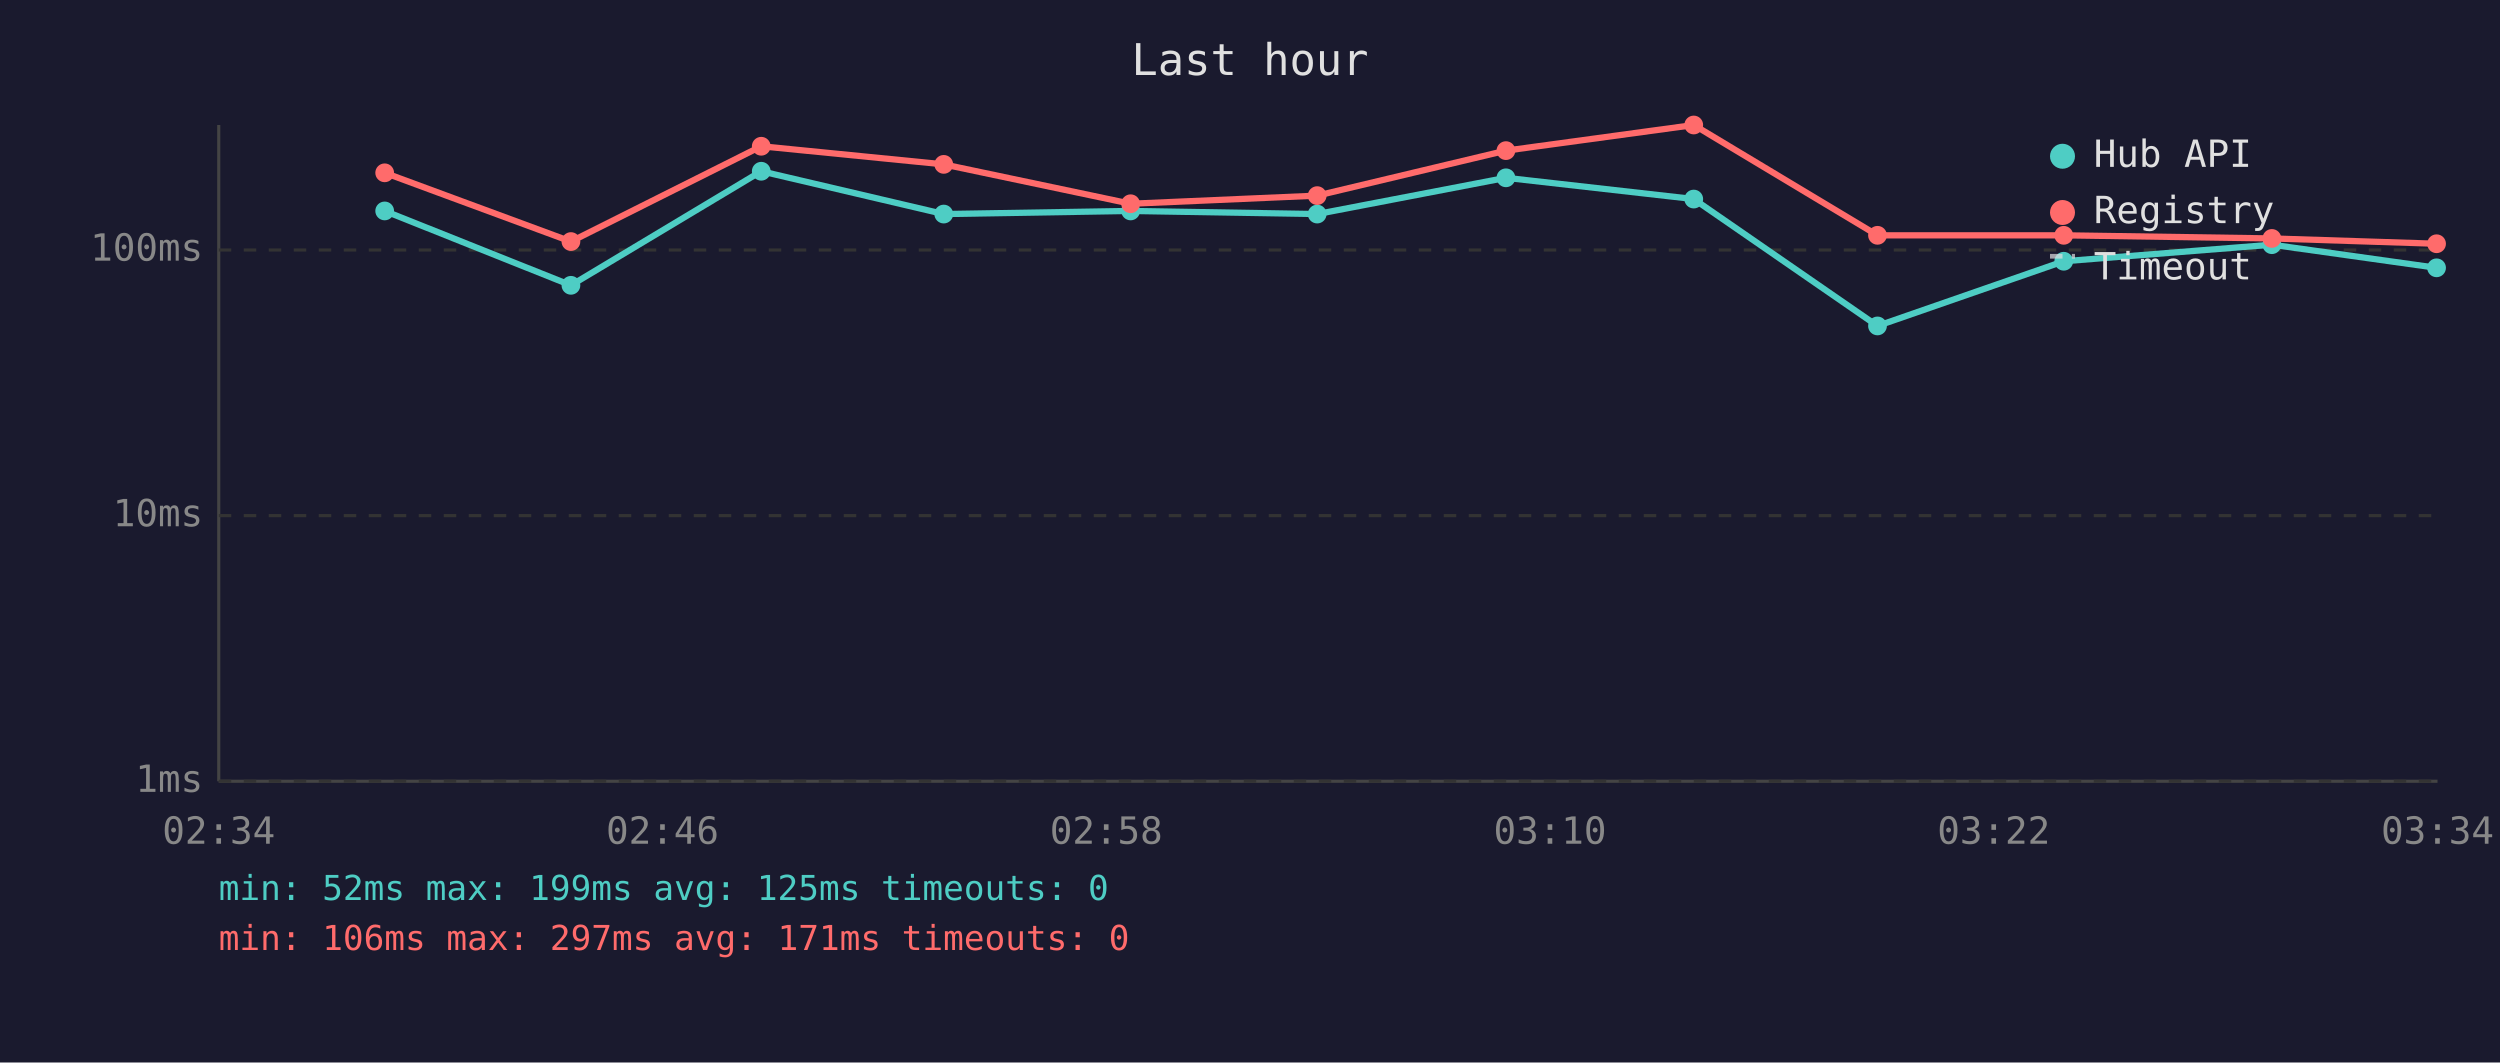
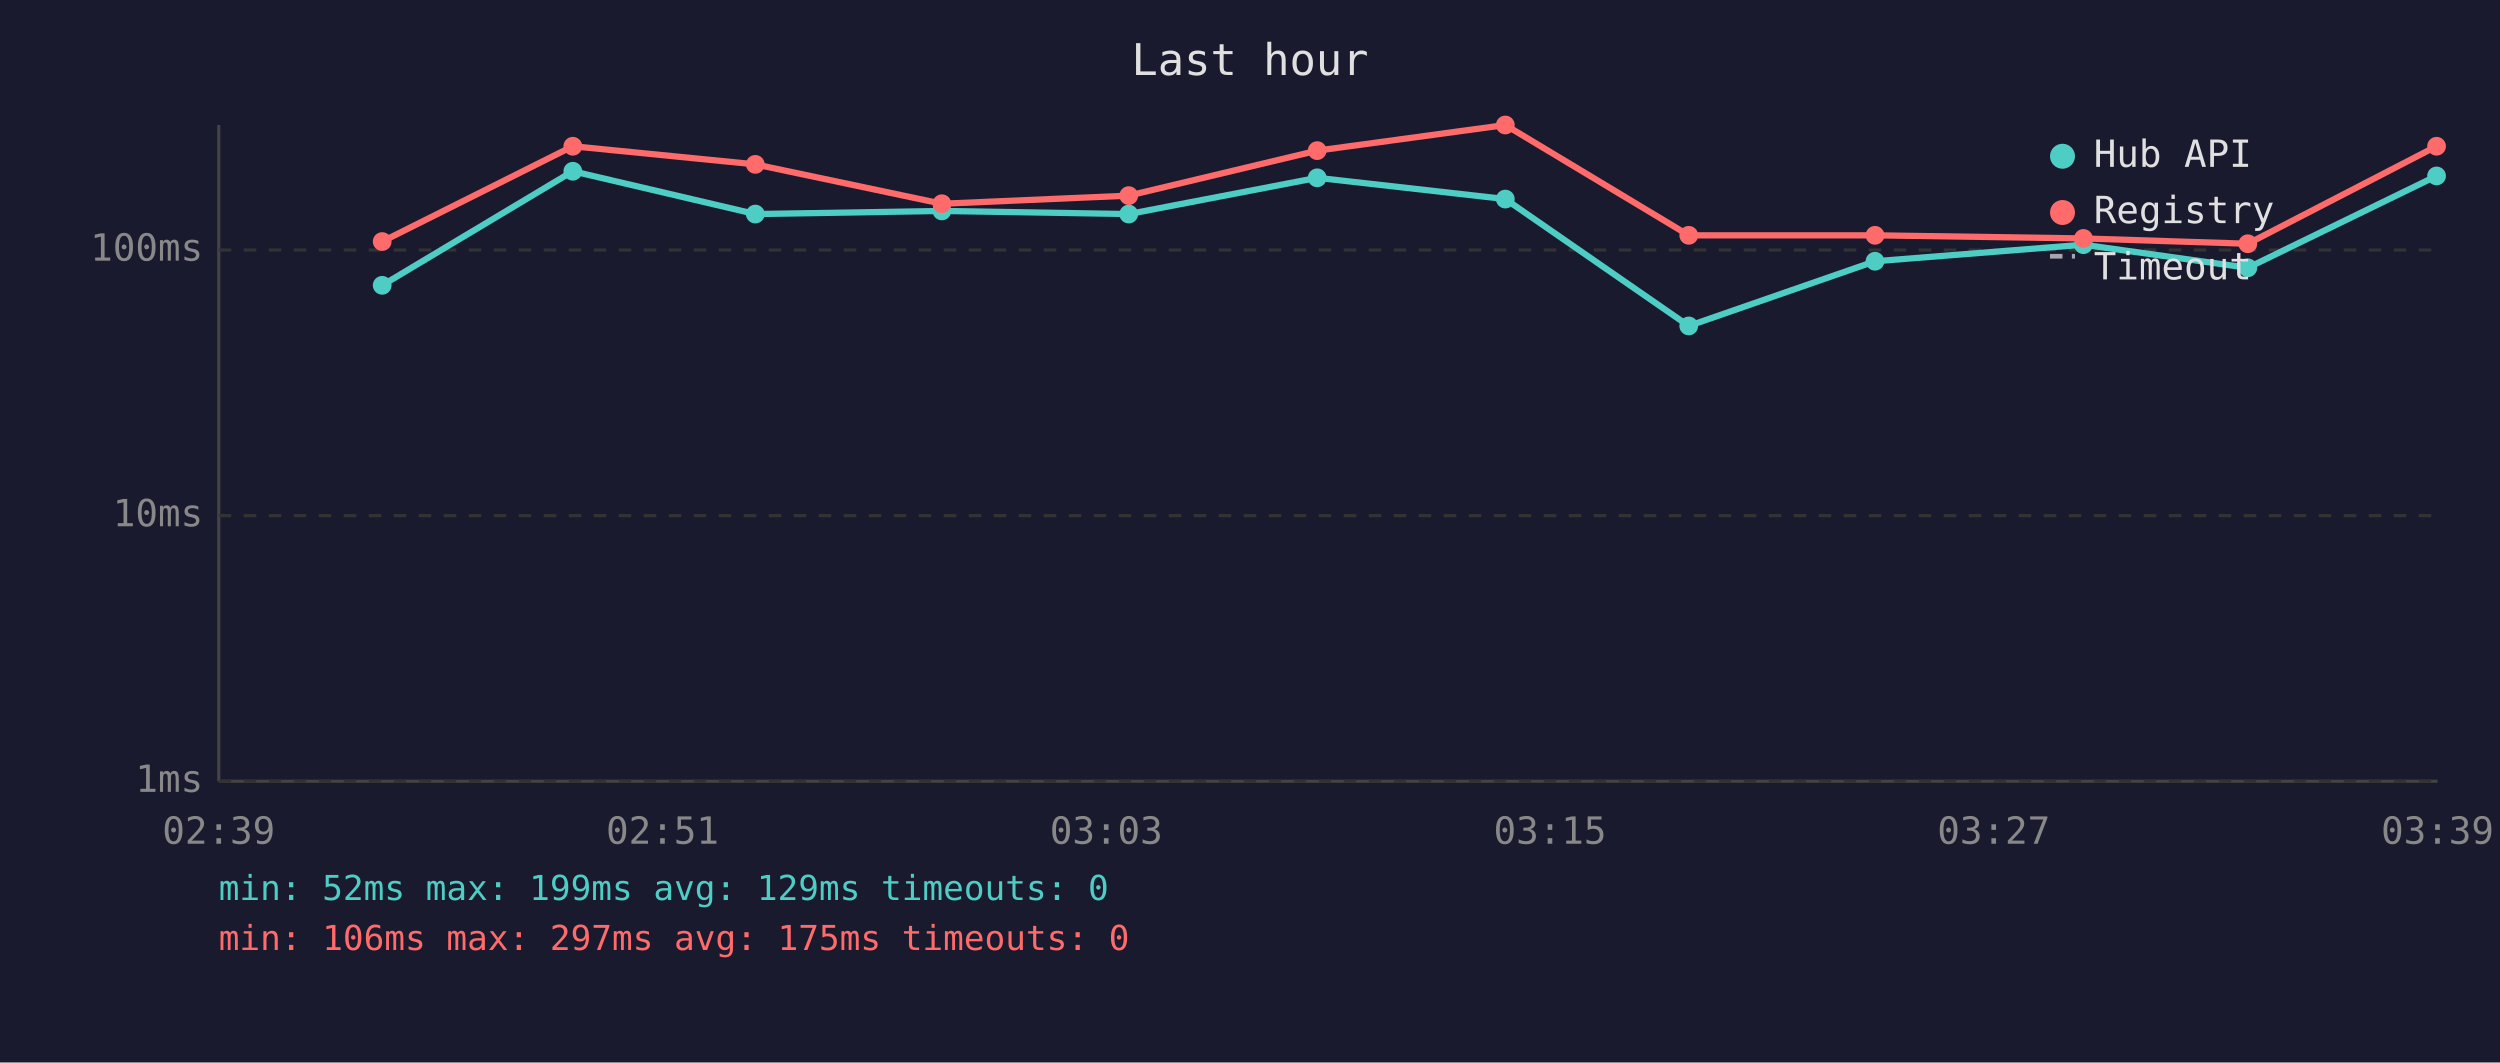
<svg xmlns="http://www.w3.org/2000/svg" viewBox="0 0 800 340" font-family="monospace" font-size="12">
  <rect width="800" height="340" fill="#1a1a2e" />
  <text x="400" y="24" fill="#e0e0e0" font-size="14" text-anchor="middle">Last hour</text>
  <line x1="70" y1="40" x2="70" y2="250" stroke="#444" stroke-width="1" />
  <line x1="70" y1="250" x2="780" y2="250" stroke="#444" stroke-width="1" />
  <line x1="70" y1="250" x2="780" y2="250" stroke="#333" stroke-width="1" stroke-dasharray="4" />
  <text x="65" y="250" fill="#888" text-anchor="end" dominant-baseline="middle">1ms</text>
  <line x1="70" y1="165" x2="780" y2="165" stroke="#333" stroke-width="1" stroke-dasharray="4" />
  <text x="65" y="165" fill="#888" text-anchor="end" dominant-baseline="middle">10ms</text>
  <line x1="70" y1="80" x2="780" y2="80" stroke="#333" stroke-width="1" stroke-dasharray="4" />
  <text x="65" y="80" fill="#888" text-anchor="end" dominant-baseline="middle">100ms</text>
-   <text x="70" y="270" fill="#888" text-anchor="middle">02:34</text>
-   <text x="212" y="270" fill="#888" text-anchor="middle">02:46</text>
-   <text x="354" y="270" fill="#888" text-anchor="middle">02:58</text>
-   <text x="496" y="270" fill="#888" text-anchor="middle">03:10</text>
-   <text x="638" y="270" fill="#888" text-anchor="middle">03:22</text>
-   <text x="780" y="270" fill="#888" text-anchor="middle">03:34</text>
-   <polyline points="123.1,67.5 182.7,91.3 243.6,54.8 302.0,68.5 361.8,67.5 421.5,68.5 481.9,56.9 542.0,63.7 600.8,104.3 660.4,83.6 727.0,78.3 779.7,85.7" fill="none" stroke="#4ecdc4" stroke-width="2" opacity="1" />
-   <circle cx="123.1" cy="67.5" r="3" fill="#4ecdc4" />
-   <circle cx="182.7" cy="91.3" r="3" fill="#4ecdc4" />
-   <circle cx="243.6" cy="54.8" r="3" fill="#4ecdc4" />
-   <circle cx="302.0" cy="68.5" r="3" fill="#4ecdc4" />
-   <circle cx="361.8" cy="67.5" r="3" fill="#4ecdc4" />
-   <circle cx="421.5" cy="68.5" r="3" fill="#4ecdc4" />
-   <circle cx="481.9" cy="56.9" r="3" fill="#4ecdc4" />
-   <circle cx="542.0" cy="63.7" r="3" fill="#4ecdc4" />
-   <circle cx="600.8" cy="104.3" r="3" fill="#4ecdc4" />
-   <circle cx="660.4" cy="83.6" r="3" fill="#4ecdc4" />
-   <circle cx="727.0" cy="78.3" r="3" fill="#4ecdc4" />
-   <circle cx="779.7" cy="85.7" r="3" fill="#4ecdc4" />
-   <polyline points="123.1,55.3 182.7,77.3 243.6,46.8 302.0,52.6 361.8,65.2 421.5,62.6 481.9,48.2 542.0,40.0 600.8,75.3 660.4,75.3 727.0,76.3 779.7,78.0" fill="none" stroke="#ff6b6b" stroke-width="2" opacity="1" />
-   <circle cx="123.1" cy="55.3" r="3" fill="#ff6b6b" />
-   <circle cx="182.7" cy="77.3" r="3" fill="#ff6b6b" />
-   <circle cx="243.6" cy="46.8" r="3" fill="#ff6b6b" />
-   <circle cx="302.0" cy="52.6" r="3" fill="#ff6b6b" />
-   <circle cx="361.8" cy="65.2" r="3" fill="#ff6b6b" />
-   <circle cx="421.5" cy="62.6" r="3" fill="#ff6b6b" />
-   <circle cx="481.9" cy="48.2" r="3" fill="#ff6b6b" />
-   <circle cx="542.0" cy="40.0" r="3" fill="#ff6b6b" />
-   <circle cx="600.8" cy="75.3" r="3" fill="#ff6b6b" />
-   <circle cx="660.4" cy="75.3" r="3" fill="#ff6b6b" />
-   <circle cx="727.0" cy="76.3" r="3" fill="#ff6b6b" />
-   <circle cx="779.7" cy="78.0" r="3" fill="#ff6b6b" />
+   <text x="70" y="270" fill="#888" text-anchor="middle">02:39</text>
+   <text x="212" y="270" fill="#888" text-anchor="middle">02:51</text>
+   <text x="354" y="270" fill="#888" text-anchor="middle">03:03</text>
+   <text x="496" y="270" fill="#888" text-anchor="middle">03:15</text>
+   <text x="638" y="270" fill="#888" text-anchor="middle">03:27</text>
+   <text x="780" y="270" fill="#888" text-anchor="middle">03:39</text>
+   <polyline points="122.3,91.3 183.3,54.8 241.7,68.5 301.4,67.5 361.2,68.5 421.5,56.9 481.7,63.7 540.4,104.3 600.0,83.6 666.7,78.3 719.3,85.7 779.7,56.3" fill="none" stroke="#4ecdc4" stroke-width="2" opacity="1" />
+   <circle cx="122.3" cy="91.3" r="3" fill="#4ecdc4" />
+   <circle cx="183.3" cy="54.8" r="3" fill="#4ecdc4" />
+   <circle cx="241.7" cy="68.5" r="3" fill="#4ecdc4" />
+   <circle cx="301.4" cy="67.5" r="3" fill="#4ecdc4" />
+   <circle cx="361.2" cy="68.5" r="3" fill="#4ecdc4" />
+   <circle cx="421.5" cy="56.9" r="3" fill="#4ecdc4" />
+   <circle cx="481.7" cy="63.7" r="3" fill="#4ecdc4" />
+   <circle cx="540.4" cy="104.3" r="3" fill="#4ecdc4" />
+   <circle cx="600.0" cy="83.6" r="3" fill="#4ecdc4" />
+   <circle cx="666.7" cy="78.3" r="3" fill="#4ecdc4" />
+   <circle cx="719.3" cy="85.7" r="3" fill="#4ecdc4" />
+   <circle cx="779.7" cy="56.3" r="3" fill="#4ecdc4" />
+   <polyline points="122.3,77.3 183.3,46.8 241.7,52.6 301.4,65.2 361.2,62.6 421.5,48.2 481.7,40.0 540.4,75.3 600.0,75.3 666.7,76.3 719.3,78.0 779.7,46.8" fill="none" stroke="#ff6b6b" stroke-width="2" opacity="1" />
+   <circle cx="122.3" cy="77.3" r="3" fill="#ff6b6b" />
+   <circle cx="183.3" cy="46.8" r="3" fill="#ff6b6b" />
+   <circle cx="241.7" cy="52.6" r="3" fill="#ff6b6b" />
+   <circle cx="301.4" cy="65.2" r="3" fill="#ff6b6b" />
+   <circle cx="361.2" cy="62.6" r="3" fill="#ff6b6b" />
+   <circle cx="421.5" cy="48.2" r="3" fill="#ff6b6b" />
+   <circle cx="481.7" cy="40.0" r="3" fill="#ff6b6b" />
+   <circle cx="540.4" cy="75.3" r="3" fill="#ff6b6b" />
+   <circle cx="600.0" cy="75.3" r="3" fill="#ff6b6b" />
+   <circle cx="666.7" cy="76.3" r="3" fill="#ff6b6b" />
+   <circle cx="719.3" cy="78.0" r="3" fill="#ff6b6b" />
+   <circle cx="779.7" cy="46.8" r="3" fill="#ff6b6b" />
  <circle cx="660" cy="50" r="4" fill="#4ecdc4" />
  <text x="670" y="50" fill="#e0e0e0" dominant-baseline="middle">Hub API</text>
  <circle cx="660" cy="68" r="4" fill="#ff6b6b" />
  <text x="670" y="68" fill="#e0e0e0" dominant-baseline="middle">Registry</text>
  <line x1="656" y1="82" x2="664" y2="82" stroke="#e0e0e0" stroke-width="1.5" stroke-dasharray="4,3" opacity="0.7" />
  <text x="670" y="86" fill="#e0e0e0" dominant-baseline="middle">Timeout</text>
-   <text x="70" y="288" fill="#4ecdc4" font-size="11">min: 52ms  max: 199ms  avg: 125ms  timeouts: 0</text>
-   <text x="70" y="304" fill="#ff6b6b" font-size="11">min: 106ms  max: 297ms  avg: 171ms  timeouts: 0</text>
+   <text x="70" y="288" fill="#4ecdc4" font-size="11">min: 52ms  max: 199ms  avg: 129ms  timeouts: 0</text>
+   <text x="70" y="304" fill="#ff6b6b" font-size="11">min: 106ms  max: 297ms  avg: 175ms  timeouts: 0</text>
</svg>
